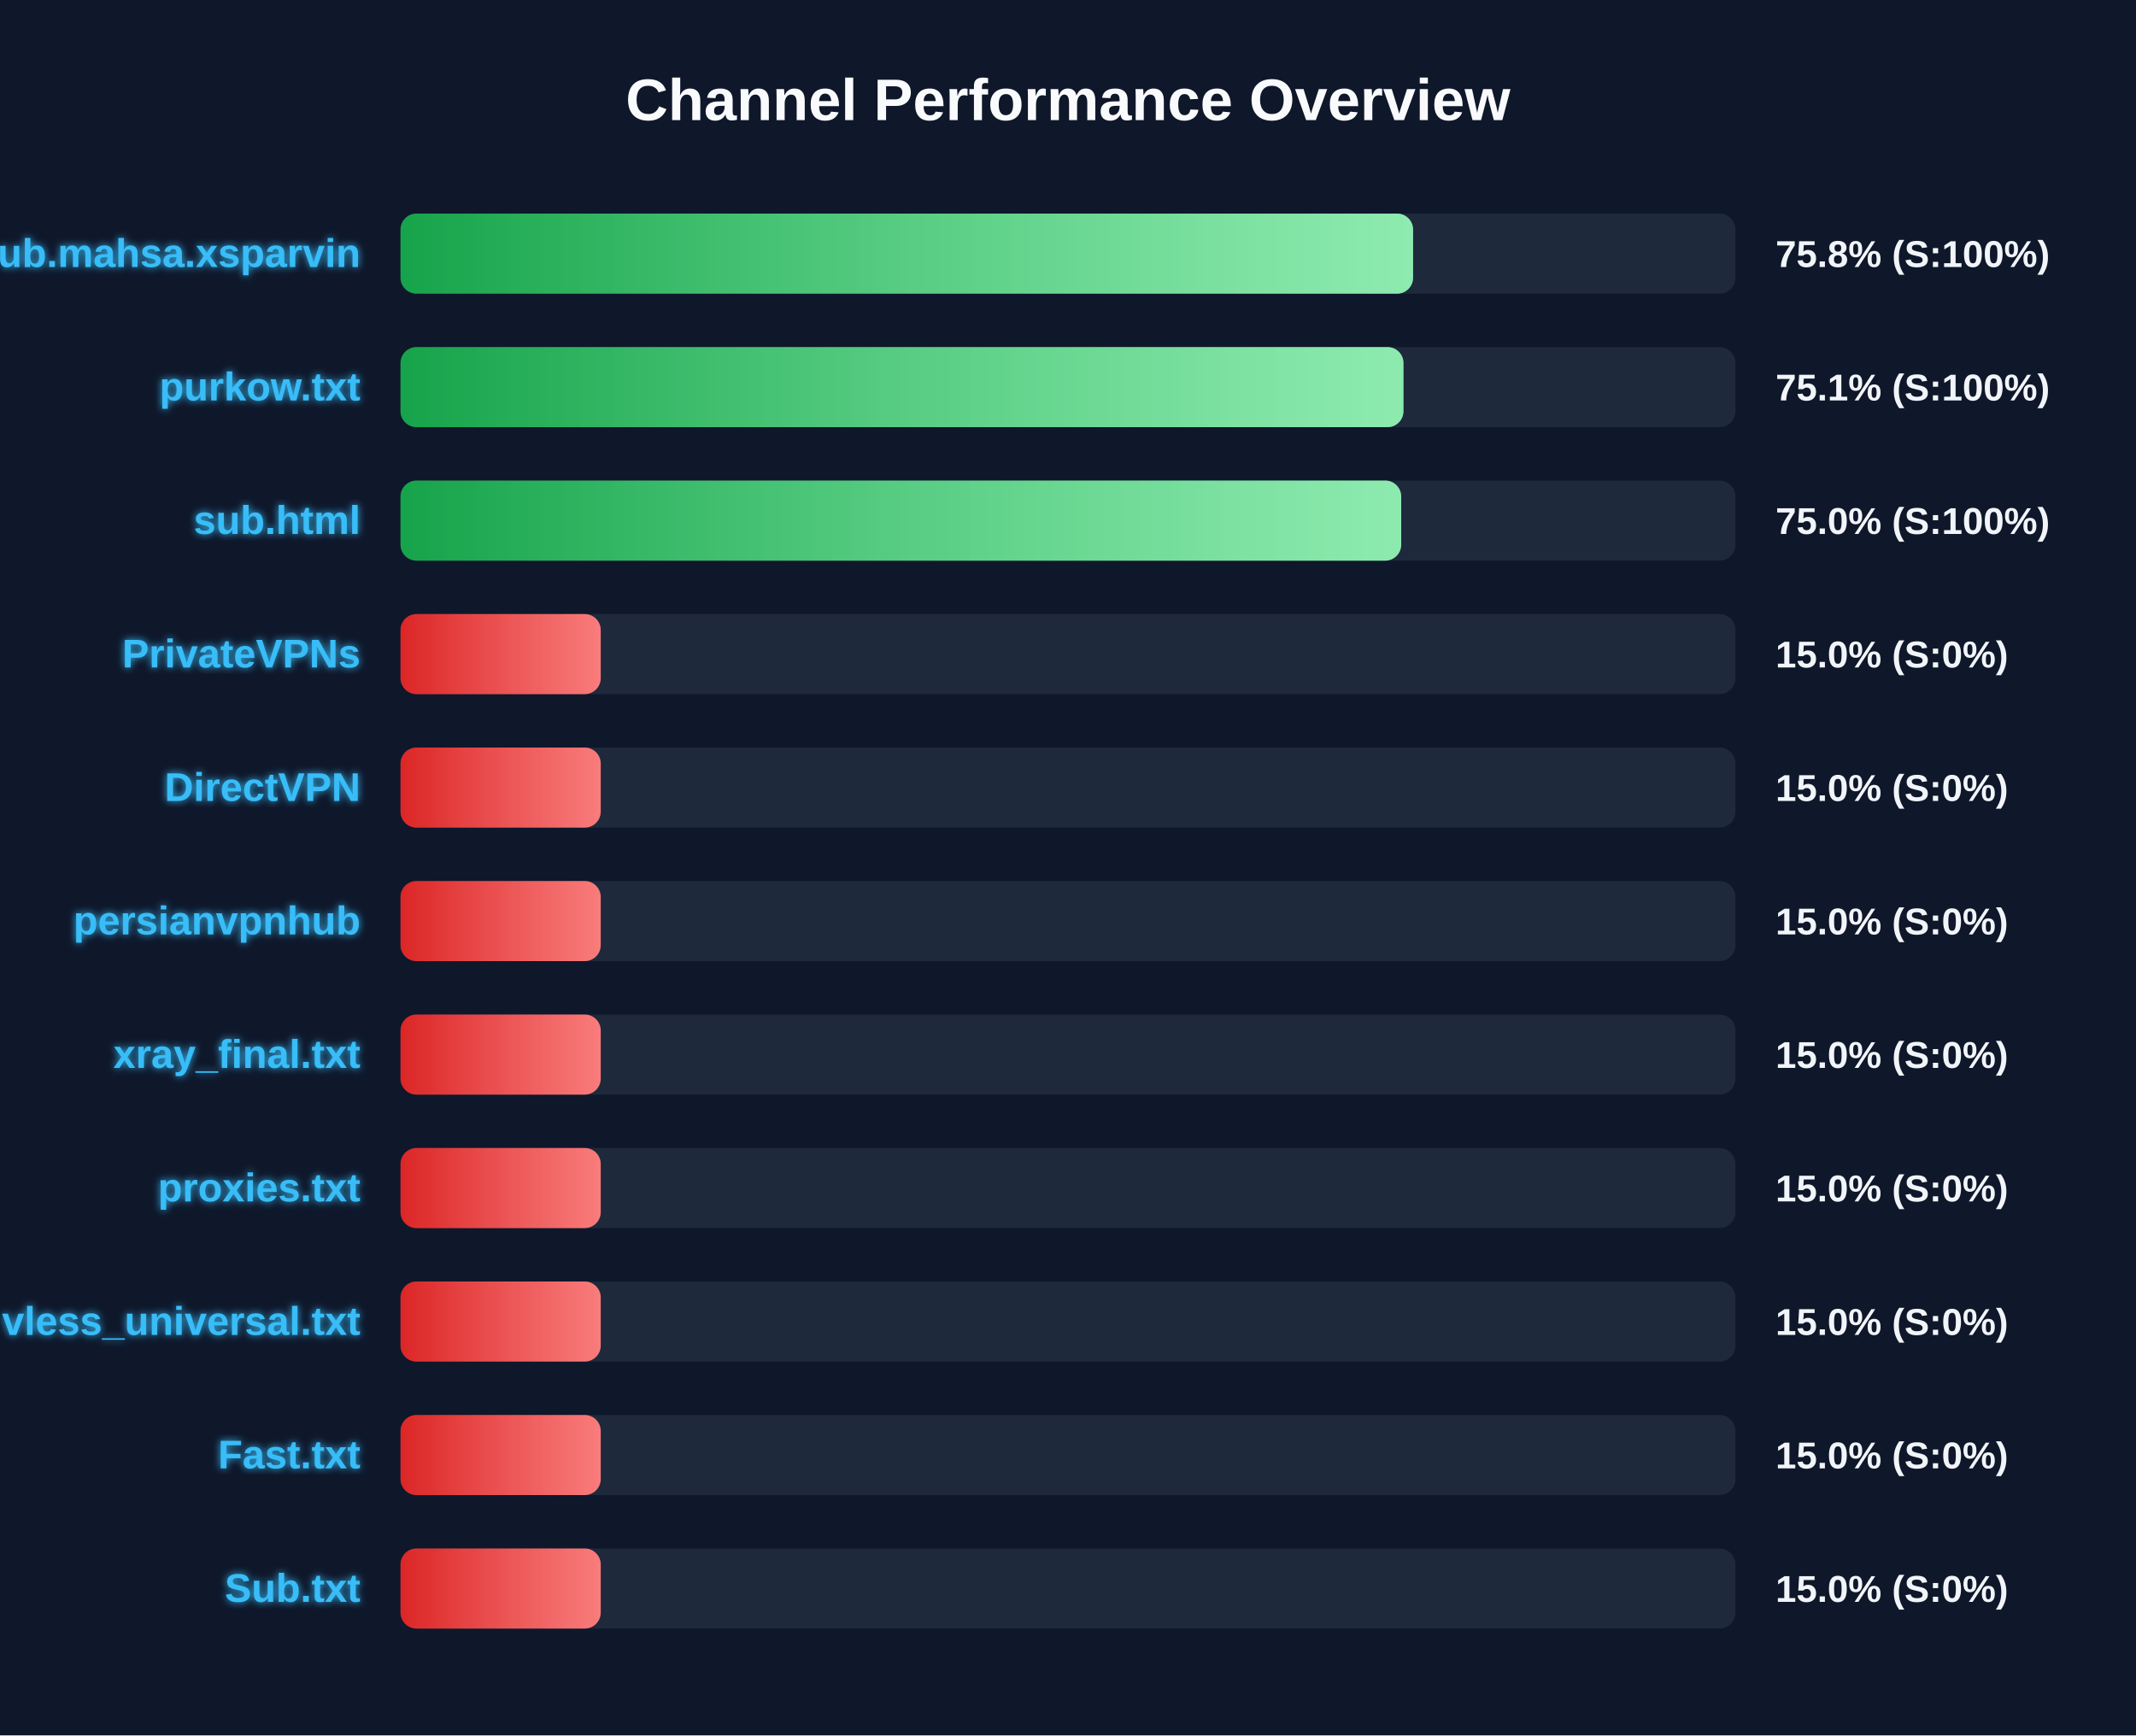
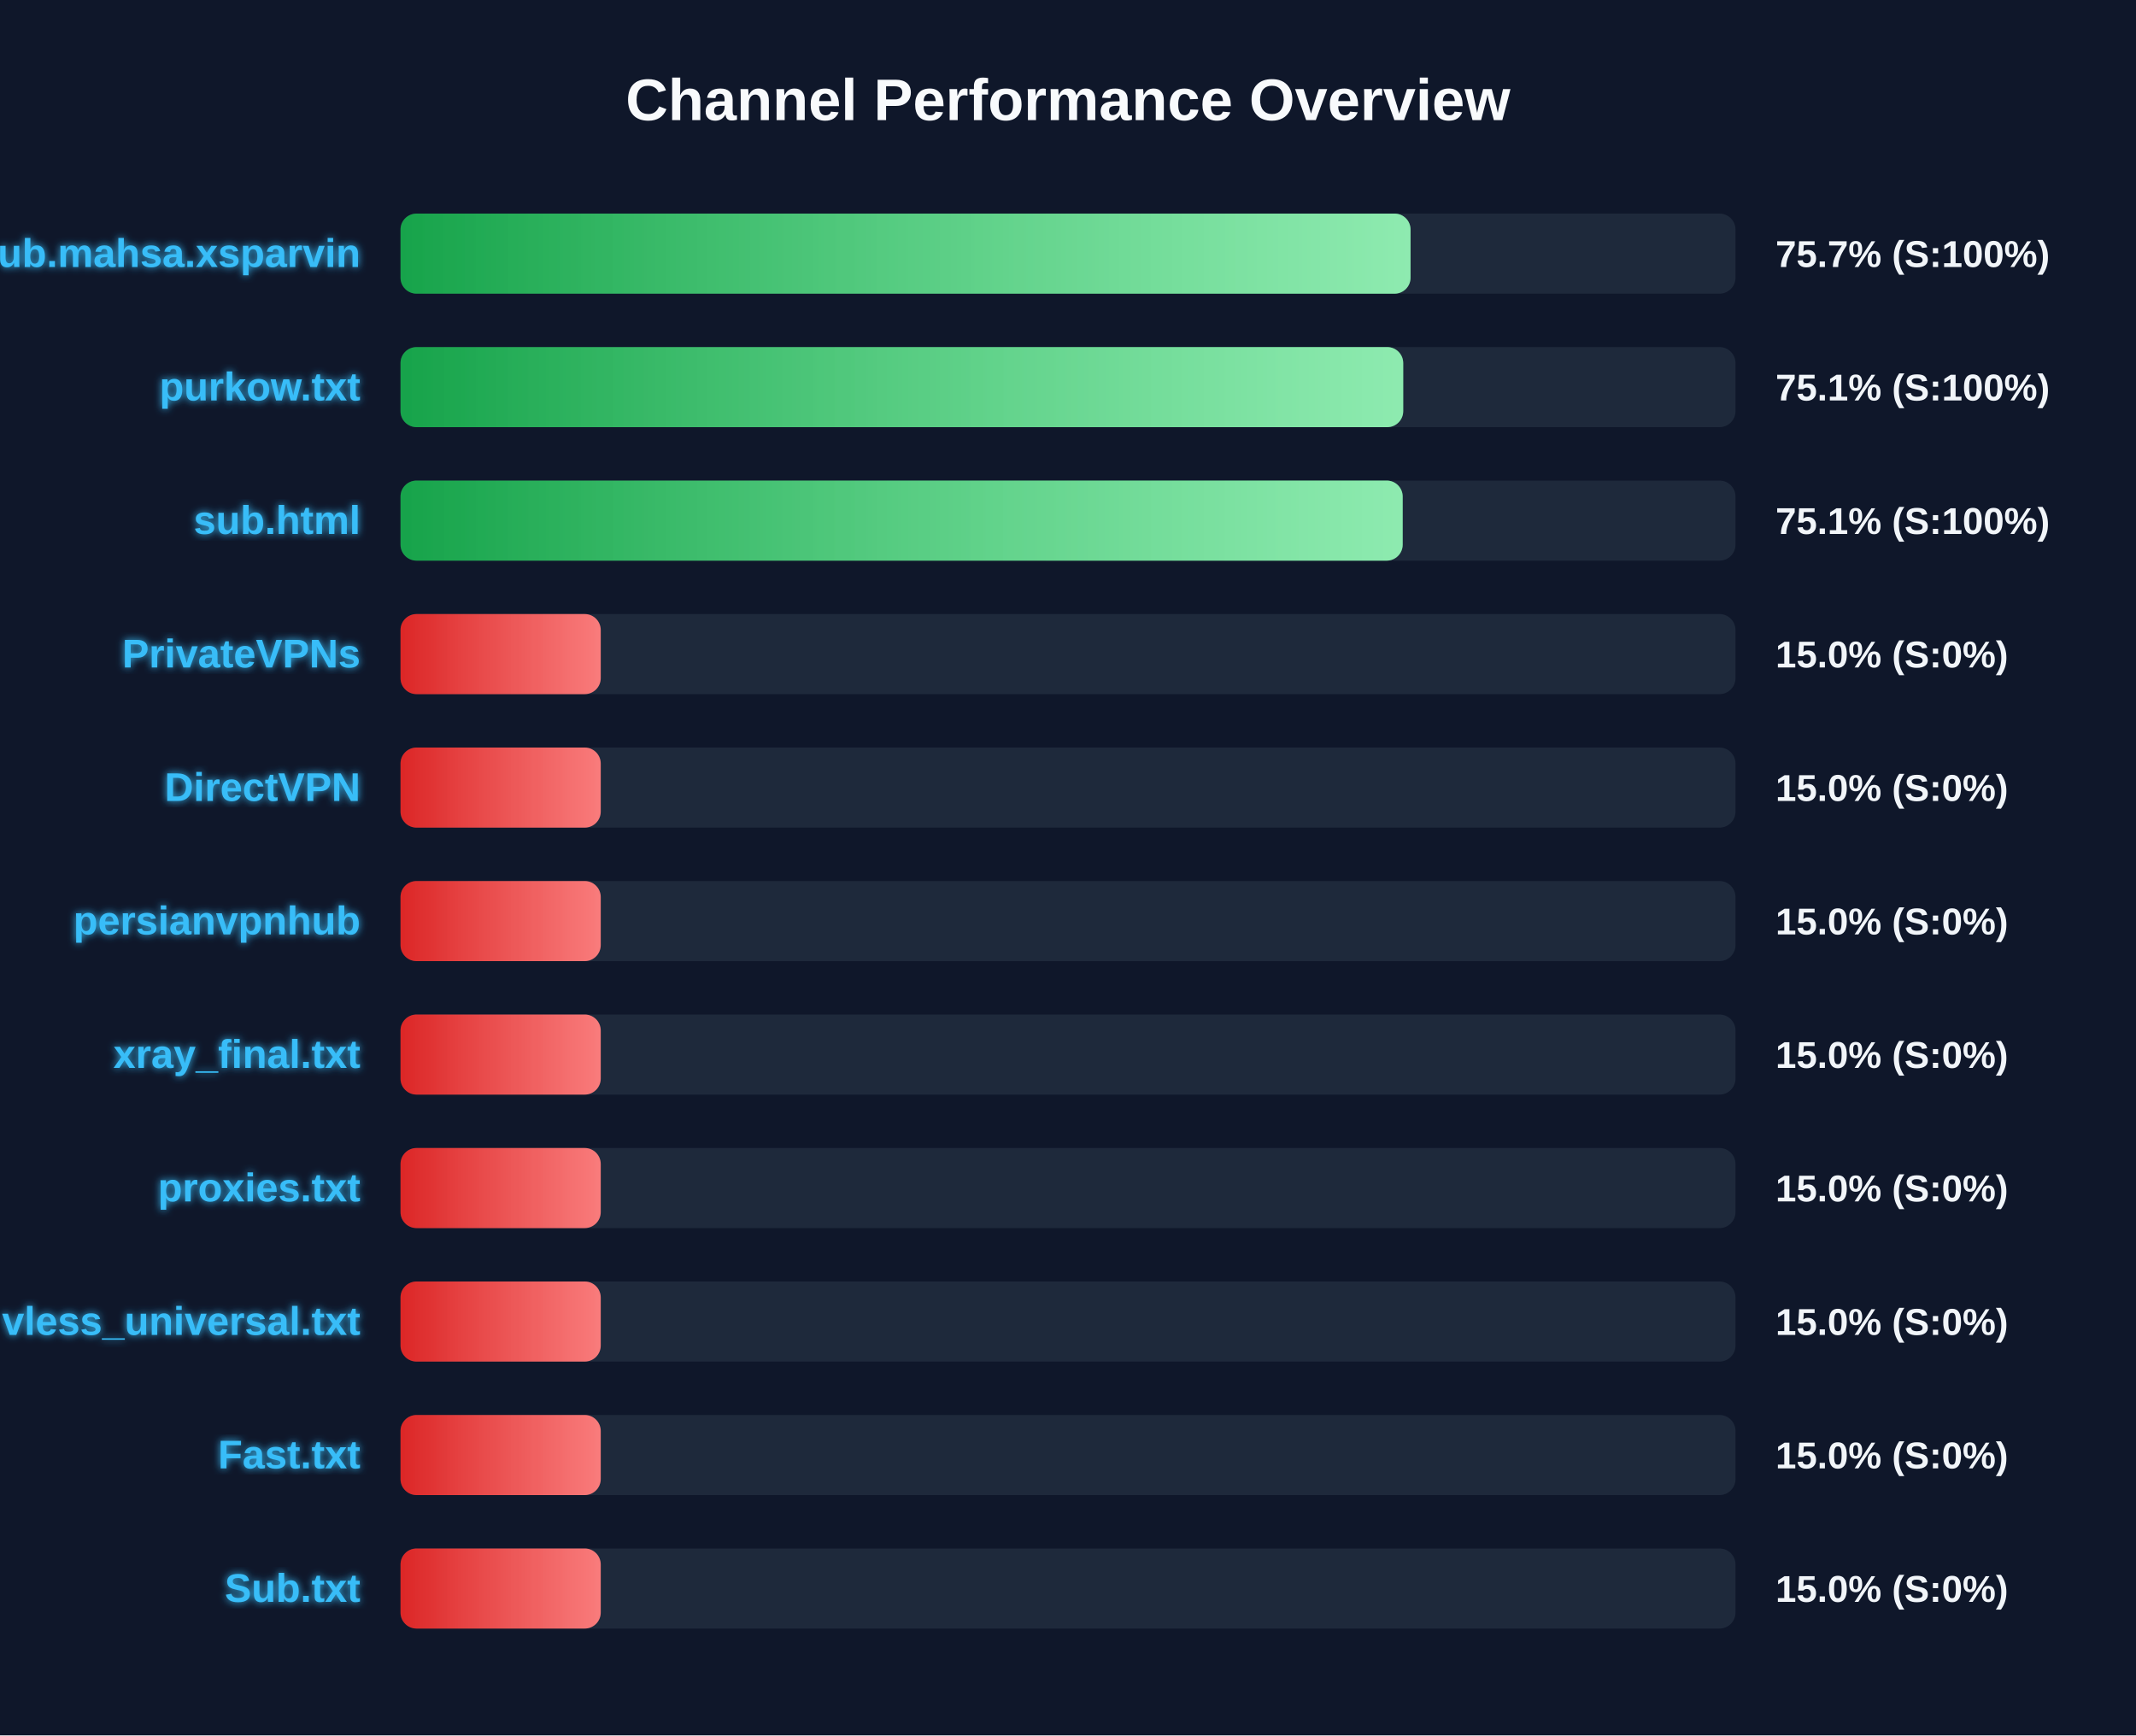
<svg xmlns="http://www.w3.org/2000/svg" width="800" height="650" version="1.1">
  <defs>
    <linearGradient id="grad-green" x1="0%" y1="0%" x2="100%" y2="0%">
      <stop offset="0%" stop-color="#16a34a" />
      <stop offset="100%" stop-color="#4ade80" />
    </linearGradient>
    <linearGradient id="grad-yellow" x1="0%" y1="0%" x2="100%" y2="0%">
      <stop offset="0%" stop-color="#ca8a04" />
      <stop offset="100%" stop-color="#fde047" />
    </linearGradient>
    <linearGradient id="grad-red" x1="0%" y1="0%" x2="100%" y2="0%">
      <stop offset="0%" stop-color="#dc2626" />
      <stop offset="100%" stop-color="#f87171" />
    </linearGradient>
    <linearGradient id="shimmer" x1="0%" y1="0%" x2="100%" y2="0%">
      <stop offset="0%" stop-color="rgba(255,255,255,0)" />
      <stop offset="50%" stop-color="rgba(255,255,255,0.4)" />
      <stop offset="100%" stop-color="rgba(255,255,255,0)" />
    </linearGradient>
    <filter id="glow" x="-20%" y="-20%" width="140%" height="140%">
      <feGaussianBlur stdDeviation="1.5" result="blur" />
      <feComposite in="SourceGraphic" in2="blur" operator="over" />
    </filter>
  </defs>
  <style>
        .bg-rect { fill: #0f172a; }
        .title { font: bold 22px 'Segoe UI', Arial, sans-serif; fill: #f8fafc; }
        .row { font: bold 15px 'Segoe UI', Arial, sans-serif; fill: #38bdf8; filter: url(#glow); }
        .score { font: bold 14px 'Segoe UI', Arial, sans-serif; fill: #f1f5f9; }
        @keyframes shimmer-anim {
            0% { transform: translateX(-100%); }
            100% { transform: translateX(200%); }
        }
        .shimmer-rect {
            animation: shimmer-anim 2.5s infinite linear;
        }
    </style>
  <rect width="100%" height="100%" class="bg-rect" />
  <text x="400" y="45" text-anchor="middle" class="title">Channel Performance Overview</text>
  <rect x="150" y="80" width="500" height="30" fill="#1e293b" rx="6" />
  <clipPath id="clip-0">
-     <rect x="150" y="80" width="379.25" height="30" rx="6" />
+     <rect x="150" y="80" width="378.3" height="30" rx="6" />
  </clipPath>
-   <rect x="150" y="80" width="379.25" height="30" fill="url(#grad-green)" rx="6" />
+   <rect x="150" y="80" width="378.3" height="30" fill="url(#grad-green)" rx="6" />
  <g clip-path="url(#clip-0)">
    <rect x="150" y="80" width="100%" height="30" fill="url(#shimmer)" class="shimmer-rect" />
  </g>
  <text x="135" y="100" text-anchor="end" class="row">Sub.mahsa.xsparvin</text>
-   <text x="665" y="100" text-anchor="start" class="score">75.8% (S:100%)</text>
+   <text x="665" y="100" text-anchor="start" class="score">75.7% (S:100%)</text>
  <rect x="150" y="130" width="500" height="30" fill="#1e293b" rx="6" />
  <clipPath id="clip-1">
-     <rect x="150" y="130" width="375.65" height="30" rx="6" />
+     <rect x="150" y="130" width="375.55" height="30" rx="6" />
  </clipPath>
-   <rect x="150" y="130" width="375.65" height="30" fill="url(#grad-green)" rx="6" />
+   <rect x="150" y="130" width="375.55" height="30" fill="url(#grad-green)" rx="6" />
  <g clip-path="url(#clip-1)">
    <rect x="150" y="130" width="100%" height="30" fill="url(#shimmer)" class="shimmer-rect" />
  </g>
  <text x="135" y="150" text-anchor="end" class="row">purkow.txt</text>
  <text x="665" y="150" text-anchor="start" class="score">75.1% (S:100%)</text>
  <rect x="150" y="180" width="500" height="30" fill="#1e293b" rx="6" />
  <clipPath id="clip-2">
-     <rect x="150" y="180" width="374.8" height="30" rx="6" />
+     <rect x="150" y="180" width="375.35" height="30" rx="6" />
  </clipPath>
-   <rect x="150" y="180" width="374.8" height="30" fill="url(#grad-green)" rx="6" />
+   <rect x="150" y="180" width="375.35" height="30" fill="url(#grad-green)" rx="6" />
  <g clip-path="url(#clip-2)">
    <rect x="150" y="180" width="100%" height="30" fill="url(#shimmer)" class="shimmer-rect" />
  </g>
  <text x="135" y="200" text-anchor="end" class="row">sub.html</text>
-   <text x="665" y="200" text-anchor="start" class="score">75.0% (S:100%)</text>
+   <text x="665" y="200" text-anchor="start" class="score">75.1% (S:100%)</text>
  <rect x="150" y="230" width="500" height="30" fill="#1e293b" rx="6" />
  <clipPath id="clip-3">
    <rect x="150" y="230" width="75.0" height="30" rx="6" />
  </clipPath>
  <rect x="150" y="230" width="75.0" height="30" fill="url(#grad-red)" rx="6" />
  <g clip-path="url(#clip-3)">
    <rect x="150" y="230" width="100%" height="30" fill="url(#shimmer)" class="shimmer-rect" />
  </g>
  <text x="135" y="250" text-anchor="end" class="row">PrivateVPNs</text>
  <text x="665" y="250" text-anchor="start" class="score">15.0% (S:0%)</text>
  <rect x="150" y="280" width="500" height="30" fill="#1e293b" rx="6" />
  <clipPath id="clip-4">
    <rect x="150" y="280" width="75.0" height="30" rx="6" />
  </clipPath>
  <rect x="150" y="280" width="75.0" height="30" fill="url(#grad-red)" rx="6" />
  <g clip-path="url(#clip-4)">
    <rect x="150" y="280" width="100%" height="30" fill="url(#shimmer)" class="shimmer-rect" />
  </g>
  <text x="135" y="300" text-anchor="end" class="row">DirectVPN</text>
  <text x="665" y="300" text-anchor="start" class="score">15.0% (S:0%)</text>
  <rect x="150" y="330" width="500" height="30" fill="#1e293b" rx="6" />
  <clipPath id="clip-5">
    <rect x="150" y="330" width="75.0" height="30" rx="6" />
  </clipPath>
  <rect x="150" y="330" width="75.0" height="30" fill="url(#grad-red)" rx="6" />
  <g clip-path="url(#clip-5)">
    <rect x="150" y="330" width="100%" height="30" fill="url(#shimmer)" class="shimmer-rect" />
  </g>
  <text x="135" y="350" text-anchor="end" class="row">persianvpnhub</text>
  <text x="665" y="350" text-anchor="start" class="score">15.0% (S:0%)</text>
  <rect x="150" y="380" width="500" height="30" fill="#1e293b" rx="6" />
  <clipPath id="clip-6">
    <rect x="150" y="380" width="75.0" height="30" rx="6" />
  </clipPath>
  <rect x="150" y="380" width="75.0" height="30" fill="url(#grad-red)" rx="6" />
  <g clip-path="url(#clip-6)">
    <rect x="150" y="380" width="100%" height="30" fill="url(#shimmer)" class="shimmer-rect" />
  </g>
  <text x="135" y="400" text-anchor="end" class="row">xray_final.txt</text>
  <text x="665" y="400" text-anchor="start" class="score">15.0% (S:0%)</text>
  <rect x="150" y="430" width="500" height="30" fill="#1e293b" rx="6" />
  <clipPath id="clip-7">
    <rect x="150" y="430" width="75.0" height="30" rx="6" />
  </clipPath>
  <rect x="150" y="430" width="75.0" height="30" fill="url(#grad-red)" rx="6" />
  <g clip-path="url(#clip-7)">
    <rect x="150" y="430" width="100%" height="30" fill="url(#shimmer)" class="shimmer-rect" />
  </g>
  <text x="135" y="450" text-anchor="end" class="row">proxies.txt</text>
  <text x="665" y="450" text-anchor="start" class="score">15.0% (S:0%)</text>
  <rect x="150" y="480" width="500" height="30" fill="#1e293b" rx="6" />
  <clipPath id="clip-8">
    <rect x="150" y="480" width="75.0" height="30" rx="6" />
  </clipPath>
  <rect x="150" y="480" width="75.0" height="30" fill="url(#grad-red)" rx="6" />
  <g clip-path="url(#clip-8)">
    <rect x="150" y="480" width="100%" height="30" fill="url(#shimmer)" class="shimmer-rect" />
  </g>
  <text x="135" y="500" text-anchor="end" class="row">vless_universal.txt</text>
  <text x="665" y="500" text-anchor="start" class="score">15.0% (S:0%)</text>
  <rect x="150" y="530" width="500" height="30" fill="#1e293b" rx="6" />
  <clipPath id="clip-9">
    <rect x="150" y="530" width="75.0" height="30" rx="6" />
  </clipPath>
  <rect x="150" y="530" width="75.0" height="30" fill="url(#grad-red)" rx="6" />
  <g clip-path="url(#clip-9)">
    <rect x="150" y="530" width="100%" height="30" fill="url(#shimmer)" class="shimmer-rect" />
  </g>
  <text x="135" y="550" text-anchor="end" class="row">Fast.txt</text>
  <text x="665" y="550" text-anchor="start" class="score">15.0% (S:0%)</text>
  <rect x="150" y="580" width="500" height="30" fill="#1e293b" rx="6" />
  <clipPath id="clip-10">
    <rect x="150" y="580" width="75.0" height="30" rx="6" />
  </clipPath>
  <rect x="150" y="580" width="75.0" height="30" fill="url(#grad-red)" rx="6" />
  <g clip-path="url(#clip-10)">
    <rect x="150" y="580" width="100%" height="30" fill="url(#shimmer)" class="shimmer-rect" />
  </g>
  <text x="135" y="600" text-anchor="end" class="row">Sub.txt</text>
  <text x="665" y="600" text-anchor="start" class="score">15.0% (S:0%)</text>
</svg>
